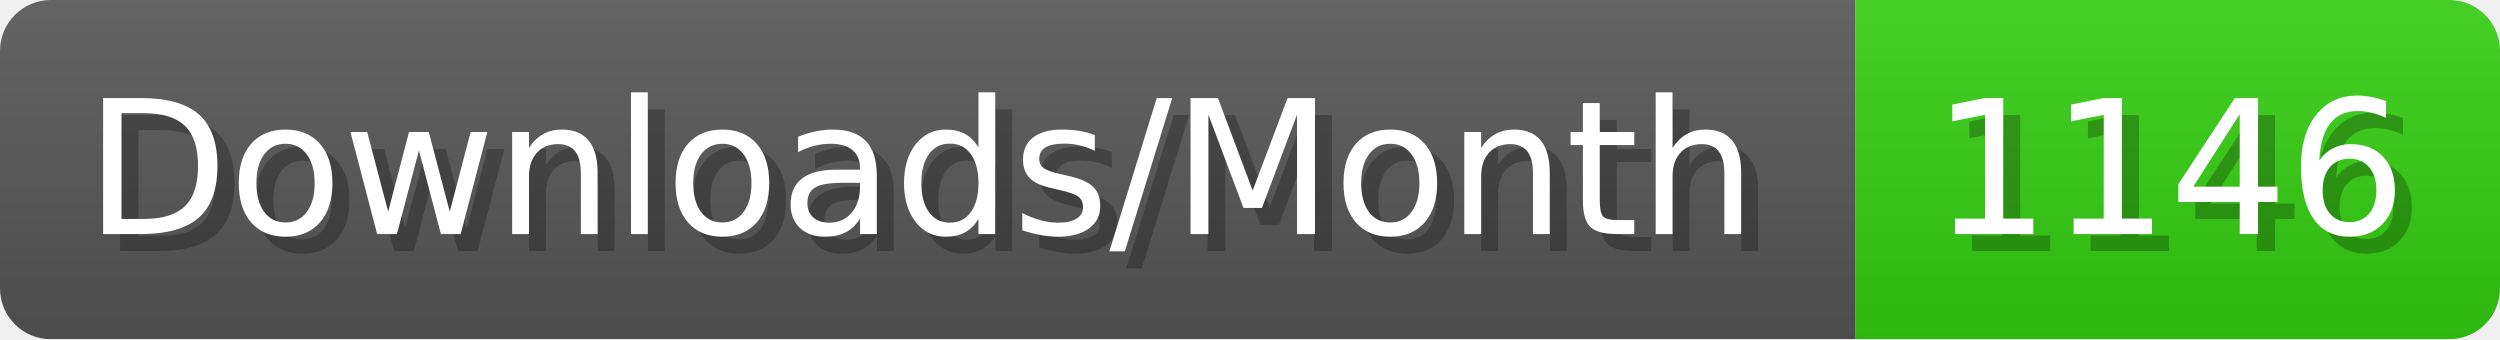
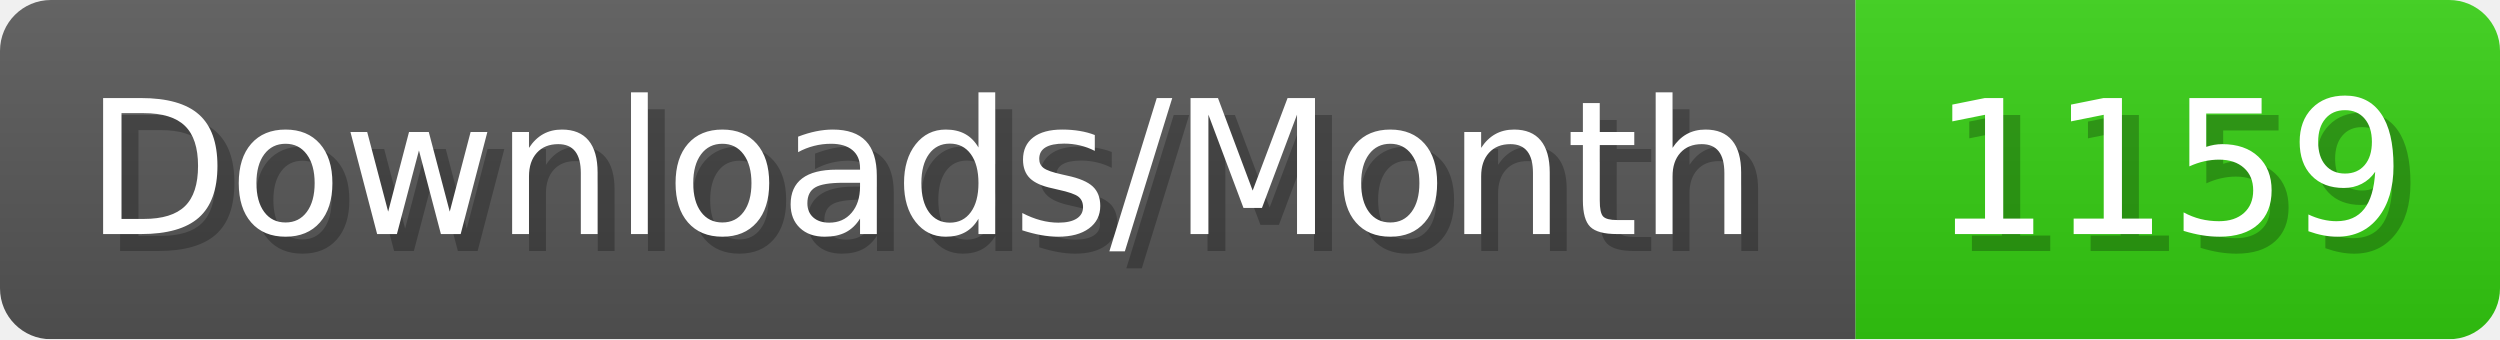
- <svg xmlns="http://www.w3.org/2000/svg" width="147.4" height="20" viewBox="0 0 1474 200" role="img" aria-label="Downloads/Month: 1146">
+ <svg xmlns="http://www.w3.org/2000/svg" width="147.4" height="20" viewBox="0 0 1474 200" role="img" aria-label="Downloads/Month: 1159">
  <linearGradient id="YlXUI" x2="0" y2="100%">
    <stop offset="0" stop-opacity=".1" stop-color="#EEE" />
    <stop offset="1" stop-opacity=".1" />
  </linearGradient>
  <mask id="JHhop">
    <rect width="1474" height="200" rx="30" fill="#FFF" />
  </mask>
  <g mask="url(#JHhop)">
    <rect width="1094" height="200" fill="#555" />
    <rect width="380" height="200" fill="#3C1" x="1094" />
    <rect width="1474" height="200" fill="url(#YlXUI)" />
  </g>
  <g aria-hidden="true" fill="#fff" text-anchor="start" font-family="Verdana,DejaVu Sans,sans-serif" font-size="110">
    <text x="60" y="148" textLength="994" fill="#000" opacity="0.25">Downloads/Month</text>
    <text x="50" y="138" textLength="994">Downloads/Month</text>
-     <text x="1149" y="148" textLength="280" fill="#000" opacity="0.25">1146</text>
-     <text x="1139" y="138" textLength="280">1146</text>
+     <text x="1149" y="148" textLength="280" fill="#000" opacity="0.25">1159</text>
+     <text x="1139" y="138" textLength="280">1159</text>
  </g>
</svg>
